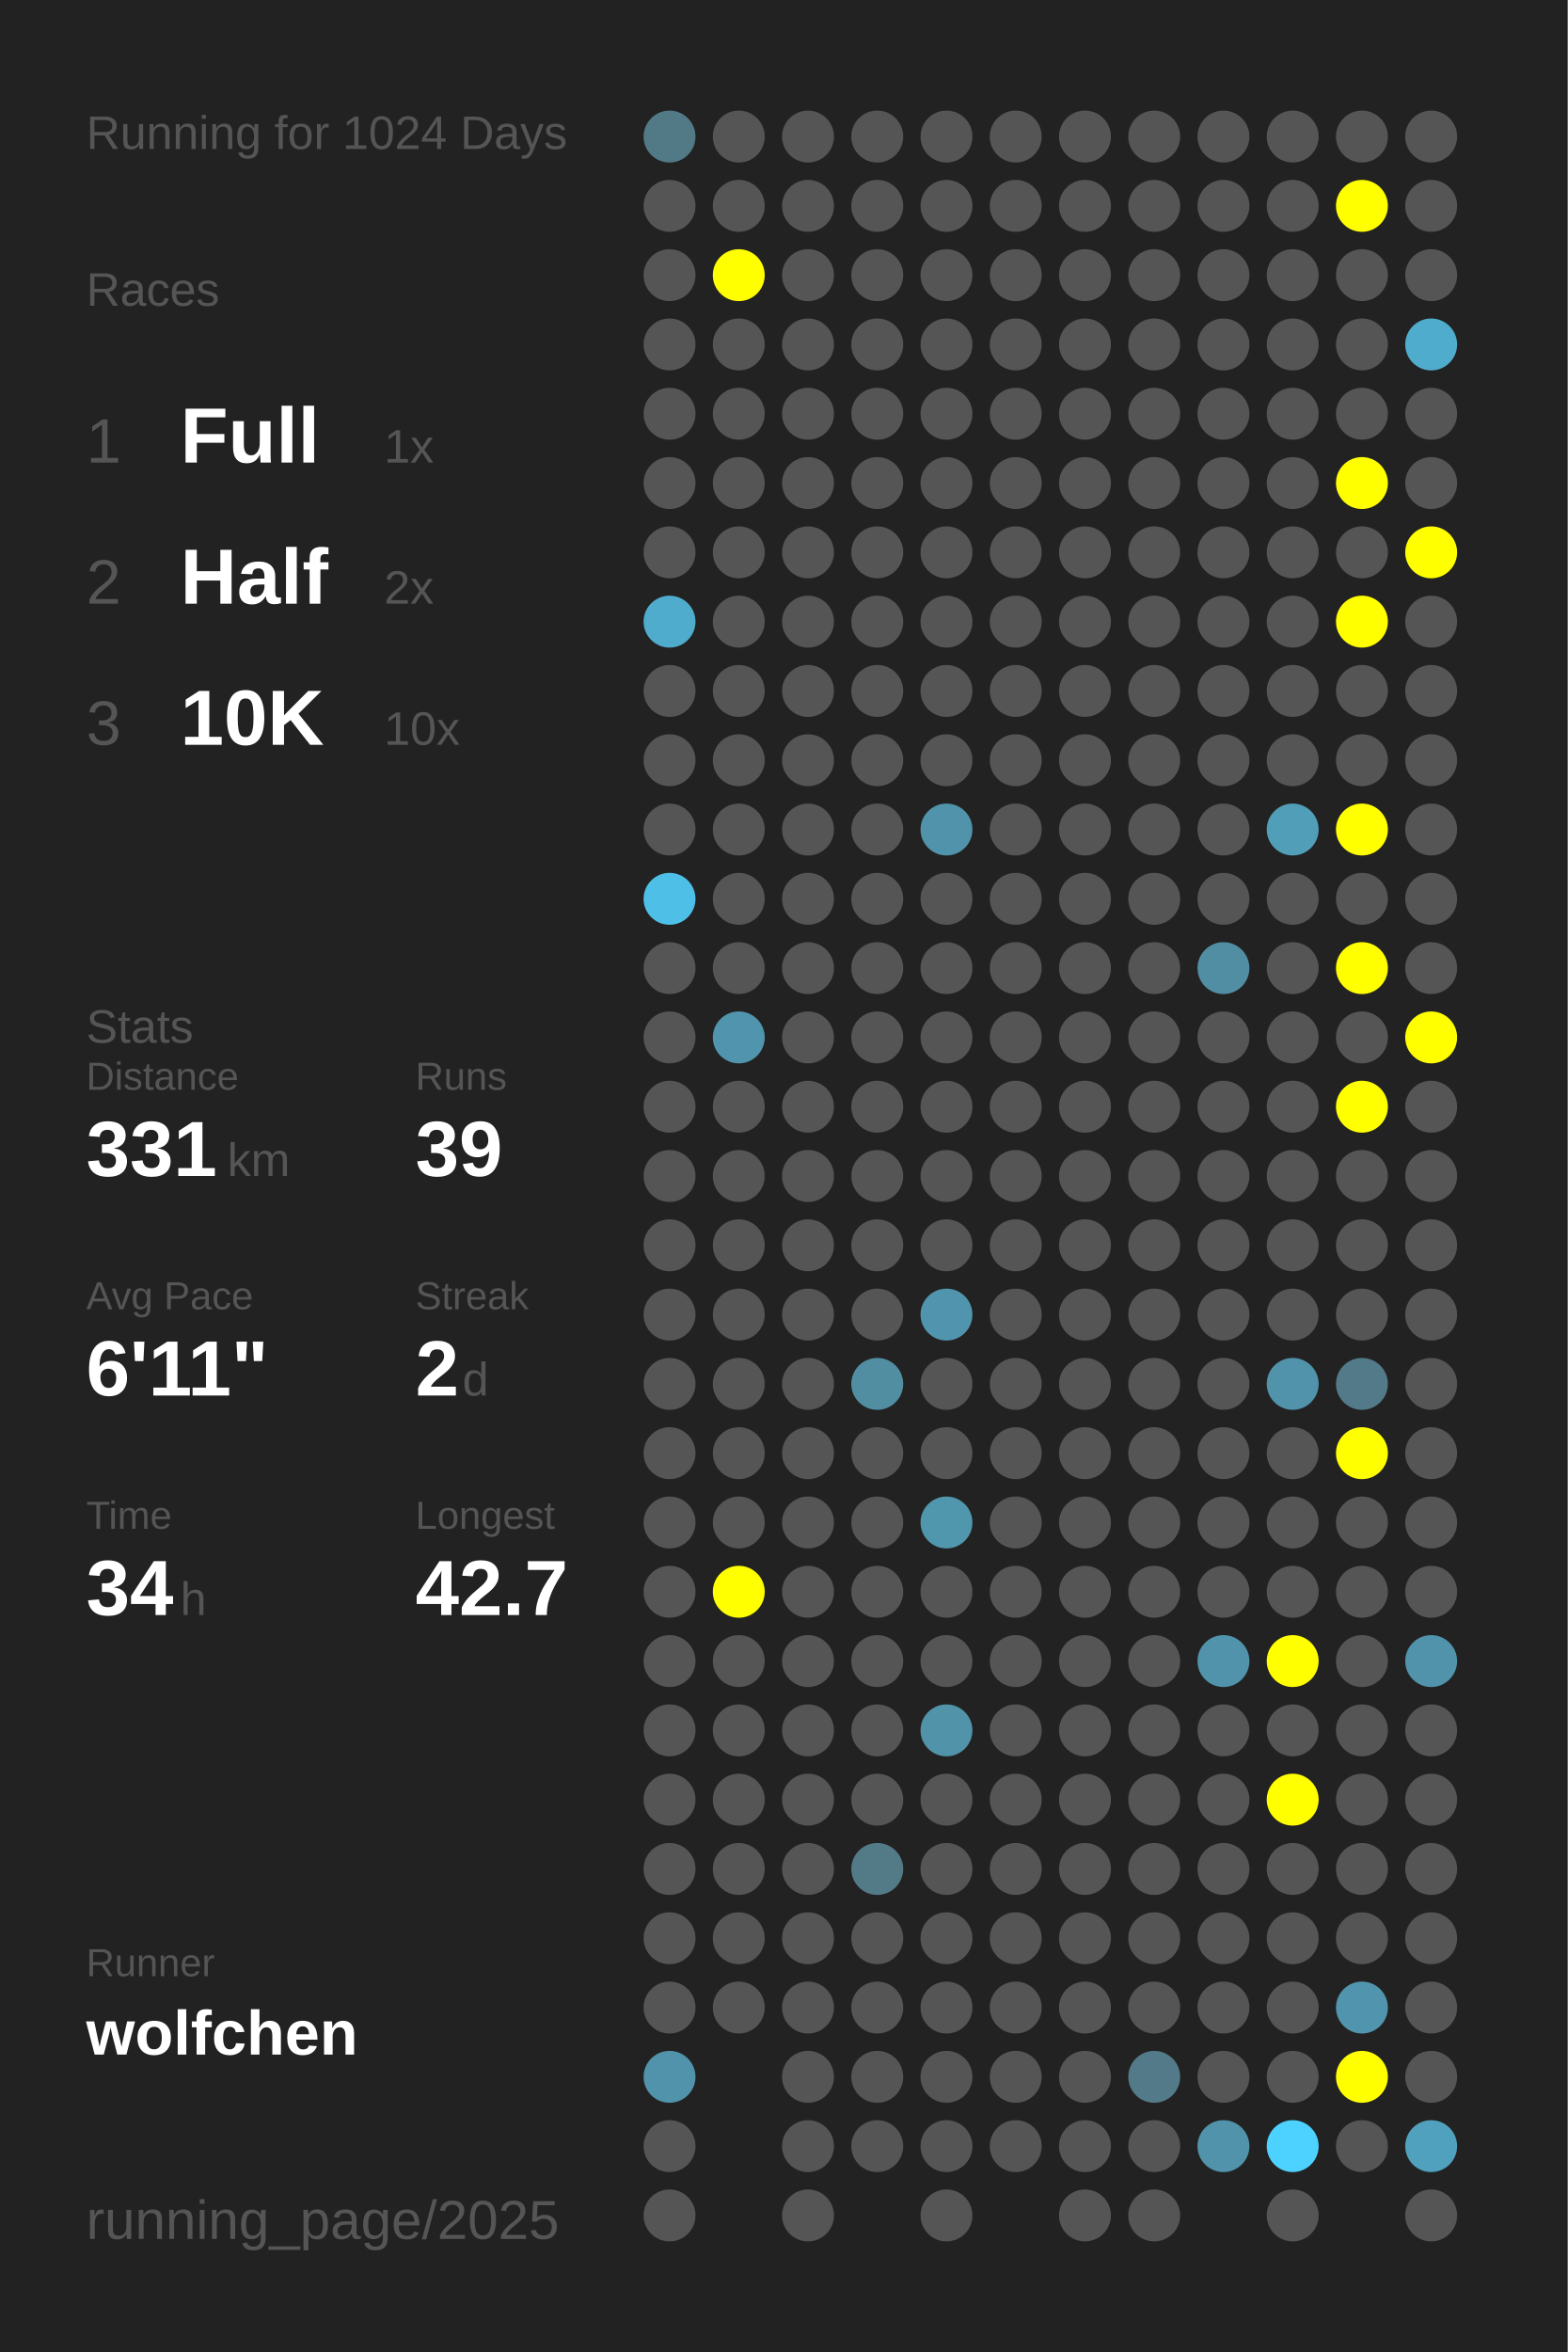
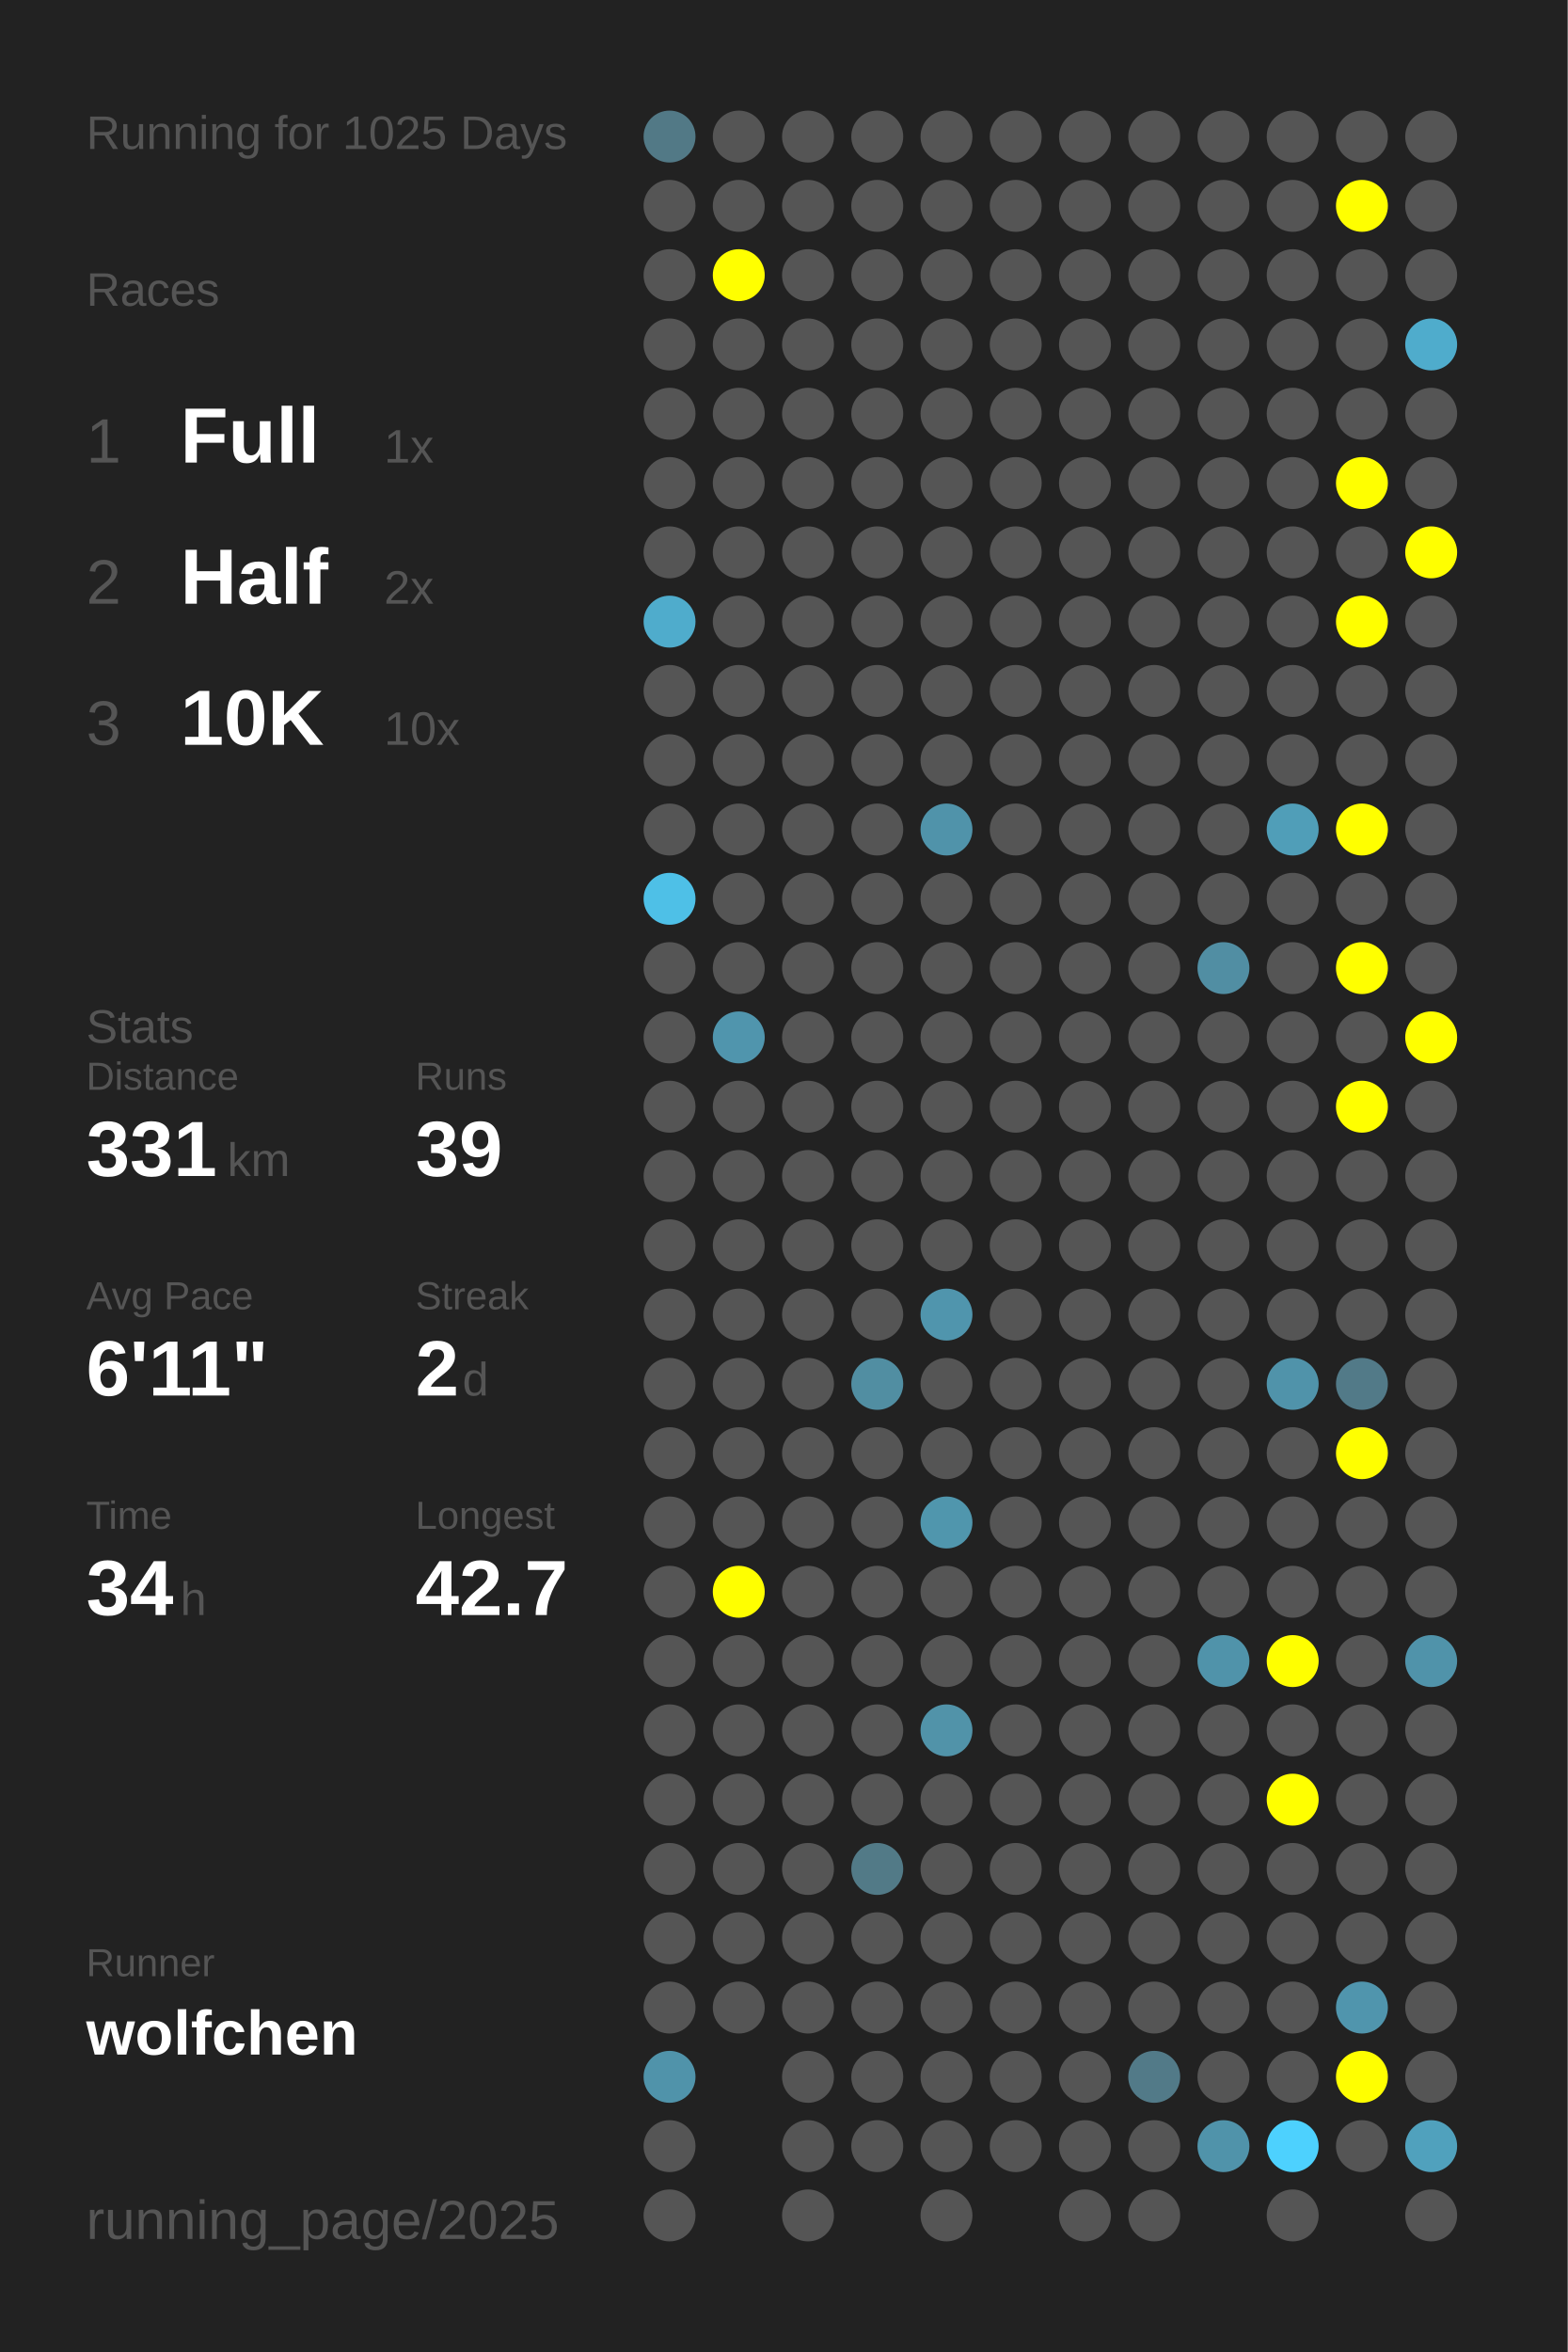
<svg xmlns="http://www.w3.org/2000/svg" baseProfile="full" height="300mm" version="1.1" viewBox="0,0,200,300" width="200mm">
  <defs />
  <rect fill="#222222" height="300" width="200" x="0" y="0" />
-   <text fill="#555555" style="font-size:6px; font-family:Arial;" x="11" y="19">Running for 1024 Days</text>
+   <text fill="#555555" style="font-size:6px; font-family:Arial;" x="11" y="19">Running for 1025 Days</text>
  <text fill="#555555" style="font-size:6px; font-family:Arial;" x="11" y="39">Races</text>
  <text fill="#555555" style="font-size:8px; font-family:Arial;" x="11" y="59">1</text>
  <text fill="#FFFFFF" style="font-size:10px; font-family:Arial; font-weight:bold;" x="23" y="59">Full</text>
  <text fill="#555555" style="font-size:6px; font-family:Arial;" x="49" y="59">1x</text>
  <text fill="#555555" style="font-size:8px; font-family:Arial;" x="11" y="77">2</text>
  <text fill="#FFFFFF" style="font-size:10px; font-family:Arial; font-weight:bold;" x="23" y="77">Half</text>
  <text fill="#555555" style="font-size:6px; font-family:Arial;" x="49" y="77">2x</text>
  <text fill="#555555" style="font-size:8px; font-family:Arial;" x="11" y="95">3</text>
  <text fill="#FFFFFF" style="font-size:10px; font-family:Arial; font-weight:bold;" x="23" y="95">10K</text>
  <text fill="#555555" style="font-size:6px; font-family:Arial;" x="49" y="95">10x</text>
  <text fill="#555555" style="font-size:6px; font-family:Arial;" x="11" y="133">Stats</text>
  <text fill="#555555" style="font-size:5px; font-family:Arial;" x="11" y="139">Distance</text>
  <text fill="#FFFFFF" style="font-size:10px; font-family:Arial; font-weight:bold;" x="11" y="150">331</text>
  <text fill="#555555" style="font-size:6px; font-family:Arial;" x="29" y="150">km</text>
  <text fill="#555555" style="font-size:5px; font-family:Arial;" x="53" y="139">Runs</text>
  <text fill="#FFFFFF" style="font-size:10px; font-family:Arial; font-weight:bold;" x="53" y="150">39</text>
  <text fill="#555555" style="font-size:5px; font-family:Arial;" x="11" y="167">Avg Pace</text>
  <text fill="#FFFFFF" style="font-size:10px; font-family:Arial; font-weight:bold;" x="11" y="178">6'11"</text>
  <text fill="#555555" style="font-size:5px; font-family:Arial;" x="53" y="167">Streak</text>
  <text fill="#FFFFFF" style="font-size:10px; font-family:Arial; font-weight:bold;" x="53" y="178">2</text>
  <text fill="#555555" style="font-size:6px; font-family:Arial;" x="59" y="178">d</text>
  <text fill="#555555" style="font-size:5px; font-family:Arial;" x="11" y="195">Time</text>
  <text fill="#FFFFFF" style="font-size:10px; font-family:Arial; font-weight:bold;" x="11" y="206">34</text>
  <text fill="#555555" style="font-size:6px; font-family:Arial;" x="23" y="206">h</text>
  <text fill="#555555" style="font-size:5px; font-family:Arial;" x="53" y="195">Longest</text>
  <text fill="#FFFFFF" style="font-size:10px; font-family:Arial; font-weight:bold;" x="53" y="206">42.7</text>
  <text fill="#555555" style="font-size:5px; font-family:Arial;" x="11" y="252.065">Runner</text>
  <text fill="#FFFFFF" style="font-size:8px; font-family:Arial; font-weight:bold;" x="11" y="262.065">wolfchen</text>
  <text fill="#555555" style="font-size:7px; font-family:Arial;" x="11" y="285.581">running_page/2025</text>
  <circle cx="85.417" cy="17.419" fill="#527986" r="3.312" />
  <circle cx="85.417" cy="26.258" fill="#555555" r="3.312" />
  <circle cx="85.417" cy="35.097" fill="#555555" r="3.312" />
  <circle cx="85.417" cy="43.935" fill="#555555" r="3.312" />
  <circle cx="85.417" cy="52.774" fill="#555555" r="3.312" />
  <circle cx="85.417" cy="61.613" fill="#555555" r="3.312" />
  <circle cx="85.417" cy="70.452" fill="#555555" r="3.312" />
  <circle cx="85.417" cy="79.29" fill="#4faccc" r="3.312" />
  <circle cx="85.417" cy="88.129" fill="#555555" r="3.312" />
  <circle cx="85.417" cy="96.968" fill="#555555" r="3.312" />
  <circle cx="85.417" cy="105.806" fill="#555555" r="3.312" />
  <circle cx="85.417" cy="114.645" fill="#4ec0e7" r="3.312" />
  <circle cx="85.417" cy="123.484" fill="#555555" r="3.312" />
  <circle cx="85.417" cy="132.323" fill="#555555" r="3.312" />
  <circle cx="85.417" cy="141.161" fill="#555555" r="3.312" />
  <circle cx="85.417" cy="150" fill="#555555" r="3.312" />
  <circle cx="85.417" cy="158.839" fill="#555555" r="3.312" />
  <circle cx="85.417" cy="167.677" fill="#555555" r="3.312" />
  <circle cx="85.417" cy="176.516" fill="#555555" r="3.312" />
  <circle cx="85.417" cy="185.355" fill="#555555" r="3.312" />
  <circle cx="85.417" cy="194.194" fill="#555555" r="3.312" />
  <circle cx="85.417" cy="203.032" fill="#555555" r="3.312" />
  <circle cx="85.417" cy="211.871" fill="#555555" r="3.312" />
  <circle cx="85.417" cy="220.71" fill="#555555" r="3.312" />
  <circle cx="85.417" cy="229.548" fill="#555555" r="3.312" />
  <circle cx="85.417" cy="238.387" fill="#555555" r="3.312" />
  <circle cx="85.417" cy="247.226" fill="#555555" r="3.312" />
  <circle cx="85.417" cy="256.065" fill="#555555" r="3.312" />
  <circle cx="85.417" cy="264.903" fill="#5093aa" r="3.312" />
  <circle cx="85.417" cy="273.742" fill="#555555" r="3.312" />
  <circle cx="85.417" cy="282.581" fill="#555555" r="3.312" />
  <circle cx="94.25" cy="17.419" fill="#555555" r="3.312" />
  <circle cx="94.25" cy="26.258" fill="#555555" r="3.312" />
  <circle cx="94.25" cy="35.097" fill="#FFFF00" r="3.312" />
  <circle cx="94.25" cy="43.935" fill="#555555" r="3.312" />
  <circle cx="94.25" cy="52.774" fill="#555555" r="3.312" />
  <circle cx="94.25" cy="61.613" fill="#555555" r="3.312" />
  <circle cx="94.25" cy="70.452" fill="#555555" r="3.312" />
  <circle cx="94.25" cy="79.29" fill="#555555" r="3.312" />
  <circle cx="94.25" cy="88.129" fill="#555555" r="3.312" />
  <circle cx="94.25" cy="96.968" fill="#555555" r="3.312" />
  <circle cx="94.25" cy="105.806" fill="#555555" r="3.312" />
  <circle cx="94.25" cy="114.645" fill="#555555" r="3.312" />
  <circle cx="94.25" cy="123.484" fill="#555555" r="3.312" />
  <circle cx="94.25" cy="132.323" fill="#5095ad" r="3.312" />
  <circle cx="94.25" cy="141.161" fill="#555555" r="3.312" />
  <circle cx="94.25" cy="150" fill="#555555" r="3.312" />
  <circle cx="94.25" cy="158.839" fill="#555555" r="3.312" />
  <circle cx="94.25" cy="167.677" fill="#555555" r="3.312" />
  <circle cx="94.25" cy="176.516" fill="#555555" r="3.312" />
  <circle cx="94.25" cy="185.355" fill="#555555" r="3.312" />
  <circle cx="94.25" cy="194.194" fill="#555555" r="3.312" />
  <circle cx="94.25" cy="203.032" fill="#FFFF00" r="3.312" />
  <circle cx="94.25" cy="211.871" fill="#555555" r="3.312" />
  <circle cx="94.25" cy="220.71" fill="#555555" r="3.312" />
  <circle cx="94.25" cy="229.548" fill="#555555" r="3.312" />
  <circle cx="94.25" cy="238.387" fill="#555555" r="3.312" />
  <circle cx="94.25" cy="247.226" fill="#555555" r="3.312" />
  <circle cx="94.25" cy="256.065" fill="#555555" r="3.312" />
  <circle cx="103.083" cy="17.419" fill="#555555" r="3.312" />
  <circle cx="103.083" cy="26.258" fill="#555555" r="3.312" />
  <circle cx="103.083" cy="35.097" fill="#555555" r="3.312" />
  <circle cx="103.083" cy="43.935" fill="#555555" r="3.312" />
  <circle cx="103.083" cy="52.774" fill="#555555" r="3.312" />
  <circle cx="103.083" cy="61.613" fill="#555555" r="3.312" />
  <circle cx="103.083" cy="70.452" fill="#555555" r="3.312" />
  <circle cx="103.083" cy="79.29" fill="#555555" r="3.312" />
  <circle cx="103.083" cy="88.129" fill="#555555" r="3.312" />
  <circle cx="103.083" cy="96.968" fill="#555555" r="3.312" />
  <circle cx="103.083" cy="105.806" fill="#555555" r="3.312" />
  <circle cx="103.083" cy="114.645" fill="#555555" r="3.312" />
  <circle cx="103.083" cy="123.484" fill="#555555" r="3.312" />
  <circle cx="103.083" cy="132.323" fill="#555555" r="3.312" />
  <circle cx="103.083" cy="141.161" fill="#555555" r="3.312" />
  <circle cx="103.083" cy="150" fill="#555555" r="3.312" />
  <circle cx="103.083" cy="158.839" fill="#555555" r="3.312" />
  <circle cx="103.083" cy="167.677" fill="#555555" r="3.312" />
  <circle cx="103.083" cy="176.516" fill="#555555" r="3.312" />
  <circle cx="103.083" cy="185.355" fill="#555555" r="3.312" />
  <circle cx="103.083" cy="194.194" fill="#555555" r="3.312" />
  <circle cx="103.083" cy="203.032" fill="#555555" r="3.312" />
  <circle cx="103.083" cy="211.871" fill="#555555" r="3.312" />
  <circle cx="103.083" cy="220.71" fill="#555555" r="3.312" />
  <circle cx="103.083" cy="229.548" fill="#555555" r="3.312" />
  <circle cx="103.083" cy="238.387" fill="#555555" r="3.312" />
  <circle cx="103.083" cy="247.226" fill="#555555" r="3.312" />
  <circle cx="103.083" cy="256.065" fill="#555555" r="3.312" />
  <circle cx="103.083" cy="264.903" fill="#555555" r="3.312" />
  <circle cx="103.083" cy="273.742" fill="#555555" r="3.312" />
  <circle cx="103.083" cy="282.581" fill="#555555" r="3.312" />
  <circle cx="111.917" cy="17.419" fill="#555555" r="3.312" />
  <circle cx="111.917" cy="26.258" fill="#555555" r="3.312" />
  <circle cx="111.917" cy="35.097" fill="#555555" r="3.312" />
  <circle cx="111.917" cy="43.935" fill="#555555" r="3.312" />
  <circle cx="111.917" cy="52.774" fill="#555555" r="3.312" />
  <circle cx="111.917" cy="61.613" fill="#555555" r="3.312" />
  <circle cx="111.917" cy="70.452" fill="#555555" r="3.312" />
  <circle cx="111.917" cy="79.29" fill="#555555" r="3.312" />
  <circle cx="111.917" cy="88.129" fill="#555555" r="3.312" />
  <circle cx="111.917" cy="96.968" fill="#555555" r="3.312" />
  <circle cx="111.917" cy="105.806" fill="#555555" r="3.312" />
  <circle cx="111.917" cy="114.645" fill="#555555" r="3.312" />
  <circle cx="111.917" cy="123.484" fill="#555555" r="3.312" />
  <circle cx="111.917" cy="132.323" fill="#555555" r="3.312" />
  <circle cx="111.917" cy="141.161" fill="#555555" r="3.312" />
  <circle cx="111.917" cy="150" fill="#555555" r="3.312" />
  <circle cx="111.917" cy="158.839" fill="#555555" r="3.312" />
  <circle cx="111.917" cy="167.677" fill="#555555" r="3.312" />
  <circle cx="111.917" cy="176.516" fill="#518ea2" r="3.312" />
  <circle cx="111.917" cy="185.355" fill="#555555" r="3.312" />
  <circle cx="111.917" cy="194.194" fill="#555555" r="3.312" />
  <circle cx="111.917" cy="203.032" fill="#555555" r="3.312" />
  <circle cx="111.917" cy="211.871" fill="#555555" r="3.312" />
  <circle cx="111.917" cy="220.71" fill="#555555" r="3.312" />
  <circle cx="111.917" cy="229.548" fill="#555555" r="3.312" />
  <circle cx="111.917" cy="238.387" fill="#527a87" r="3.312" />
  <circle cx="111.917" cy="247.226" fill="#555555" r="3.312" />
  <circle cx="111.917" cy="256.065" fill="#555555" r="3.312" />
  <circle cx="111.917" cy="264.903" fill="#555555" r="3.312" />
  <circle cx="111.917" cy="273.742" fill="#555555" r="3.312" />
  <circle cx="120.75" cy="17.419" fill="#555555" r="3.312" />
  <circle cx="120.75" cy="26.258" fill="#555555" r="3.312" />
  <circle cx="120.75" cy="35.097" fill="#555555" r="3.312" />
  <circle cx="120.75" cy="43.935" fill="#555555" r="3.312" />
  <circle cx="120.75" cy="52.774" fill="#555555" r="3.312" />
  <circle cx="120.75" cy="61.613" fill="#555555" r="3.312" />
  <circle cx="120.75" cy="70.452" fill="#555555" r="3.312" />
  <circle cx="120.75" cy="79.29" fill="#555555" r="3.312" />
  <circle cx="120.75" cy="88.129" fill="#555555" r="3.312" />
  <circle cx="120.75" cy="96.968" fill="#555555" r="3.312" />
  <circle cx="120.75" cy="105.806" fill="#5093aa" r="3.312" />
  <circle cx="120.75" cy="114.645" fill="#555555" r="3.312" />
  <circle cx="120.75" cy="123.484" fill="#555555" r="3.312" />
  <circle cx="120.75" cy="132.323" fill="#555555" r="3.312" />
  <circle cx="120.75" cy="141.161" fill="#555555" r="3.312" />
  <circle cx="120.75" cy="150" fill="#555555" r="3.312" />
  <circle cx="120.75" cy="158.839" fill="#555555" r="3.312" />
  <circle cx="120.75" cy="167.677" fill="#5095ad" r="3.312" />
  <circle cx="120.75" cy="176.516" fill="#555555" r="3.312" />
  <circle cx="120.75" cy="185.355" fill="#555555" r="3.312" />
  <circle cx="120.75" cy="194.194" fill="#5096ad" r="3.312" />
  <circle cx="120.75" cy="203.032" fill="#555555" r="3.312" />
  <circle cx="120.75" cy="211.871" fill="#555555" r="3.312" />
  <circle cx="120.75" cy="220.71" fill="#5193a9" r="3.312" />
  <circle cx="120.75" cy="229.548" fill="#555555" r="3.312" />
  <circle cx="120.75" cy="238.387" fill="#555555" r="3.312" />
  <circle cx="120.75" cy="247.226" fill="#555555" r="3.312" />
  <circle cx="120.75" cy="256.065" fill="#555555" r="3.312" />
  <circle cx="120.75" cy="264.903" fill="#555555" r="3.312" />
  <circle cx="120.75" cy="273.742" fill="#555555" r="3.312" />
  <circle cx="120.75" cy="282.581" fill="#555555" r="3.312" />
  <circle cx="129.583" cy="17.419" fill="#555555" r="3.312" />
  <circle cx="129.583" cy="26.258" fill="#555555" r="3.312" />
  <circle cx="129.583" cy="35.097" fill="#555555" r="3.312" />
  <circle cx="129.583" cy="43.935" fill="#555555" r="3.312" />
  <circle cx="129.583" cy="52.774" fill="#555555" r="3.312" />
  <circle cx="129.583" cy="61.613" fill="#555555" r="3.312" />
  <circle cx="129.583" cy="70.452" fill="#555555" r="3.312" />
  <circle cx="129.583" cy="79.29" fill="#555555" r="3.312" />
  <circle cx="129.583" cy="88.129" fill="#555555" r="3.312" />
  <circle cx="129.583" cy="96.968" fill="#555555" r="3.312" />
  <circle cx="129.583" cy="105.806" fill="#555555" r="3.312" />
  <circle cx="129.583" cy="114.645" fill="#555555" r="3.312" />
  <circle cx="129.583" cy="123.484" fill="#555555" r="3.312" />
  <circle cx="129.583" cy="132.323" fill="#555555" r="3.312" />
  <circle cx="129.583" cy="141.161" fill="#555555" r="3.312" />
  <circle cx="129.583" cy="150" fill="#555555" r="3.312" />
  <circle cx="129.583" cy="158.839" fill="#555555" r="3.312" />
  <circle cx="129.583" cy="167.677" fill="#555555" r="3.312" />
  <circle cx="129.583" cy="176.516" fill="#555555" r="3.312" />
  <circle cx="129.583" cy="185.355" fill="#555555" r="3.312" />
  <circle cx="129.583" cy="194.194" fill="#555555" r="3.312" />
  <circle cx="129.583" cy="203.032" fill="#555555" r="3.312" />
  <circle cx="129.583" cy="211.871" fill="#555555" r="3.312" />
  <circle cx="129.583" cy="220.71" fill="#555555" r="3.312" />
  <circle cx="129.583" cy="229.548" fill="#555555" r="3.312" />
  <circle cx="129.583" cy="238.387" fill="#555555" r="3.312" />
  <circle cx="129.583" cy="247.226" fill="#555555" r="3.312" />
  <circle cx="129.583" cy="256.065" fill="#555555" r="3.312" />
  <circle cx="129.583" cy="264.903" fill="#555555" r="3.312" />
  <circle cx="129.583" cy="273.742" fill="#555555" r="3.312" />
  <circle cx="138.417" cy="17.419" fill="#555555" r="3.312" />
  <circle cx="138.417" cy="26.258" fill="#555555" r="3.312" />
  <circle cx="138.417" cy="35.097" fill="#555555" r="3.312" />
  <circle cx="138.417" cy="43.935" fill="#555555" r="3.312" />
  <circle cx="138.417" cy="52.774" fill="#555555" r="3.312" />
  <circle cx="138.417" cy="61.613" fill="#555555" r="3.312" />
  <circle cx="138.417" cy="70.452" fill="#555555" r="3.312" />
  <circle cx="138.417" cy="79.29" fill="#555555" r="3.312" />
  <circle cx="138.417" cy="88.129" fill="#555555" r="3.312" />
  <circle cx="138.417" cy="96.968" fill="#555555" r="3.312" />
  <circle cx="138.417" cy="105.806" fill="#555555" r="3.312" />
  <circle cx="138.417" cy="114.645" fill="#555555" r="3.312" />
  <circle cx="138.417" cy="123.484" fill="#555555" r="3.312" />
  <circle cx="138.417" cy="132.323" fill="#555555" r="3.312" />
  <circle cx="138.417" cy="141.161" fill="#555555" r="3.312" />
  <circle cx="138.417" cy="150" fill="#555555" r="3.312" />
  <circle cx="138.417" cy="158.839" fill="#555555" r="3.312" />
  <circle cx="138.417" cy="167.677" fill="#555555" r="3.312" />
  <circle cx="138.417" cy="176.516" fill="#555555" r="3.312" />
  <circle cx="138.417" cy="185.355" fill="#555555" r="3.312" />
  <circle cx="138.417" cy="194.194" fill="#555555" r="3.312" />
  <circle cx="138.417" cy="203.032" fill="#555555" r="3.312" />
  <circle cx="138.417" cy="211.871" fill="#555555" r="3.312" />
  <circle cx="138.417" cy="220.71" fill="#555555" r="3.312" />
  <circle cx="138.417" cy="229.548" fill="#555555" r="3.312" />
  <circle cx="138.417" cy="238.387" fill="#555555" r="3.312" />
  <circle cx="138.417" cy="247.226" fill="#555555" r="3.312" />
  <circle cx="138.417" cy="256.065" fill="#555555" r="3.312" />
  <circle cx="138.417" cy="264.903" fill="#555555" r="3.312" />
  <circle cx="138.417" cy="273.742" fill="#555555" r="3.312" />
  <circle cx="138.417" cy="282.581" fill="#555555" r="3.312" />
  <circle cx="147.25" cy="17.419" fill="#555555" r="3.312" />
  <circle cx="147.25" cy="26.258" fill="#555555" r="3.312" />
  <circle cx="147.25" cy="35.097" fill="#555555" r="3.312" />
  <circle cx="147.25" cy="43.935" fill="#555555" r="3.312" />
  <circle cx="147.25" cy="52.774" fill="#555555" r="3.312" />
  <circle cx="147.25" cy="61.613" fill="#555555" r="3.312" />
  <circle cx="147.25" cy="70.452" fill="#555555" r="3.312" />
  <circle cx="147.25" cy="79.29" fill="#555555" r="3.312" />
  <circle cx="147.25" cy="88.129" fill="#555555" r="3.312" />
  <circle cx="147.25" cy="96.968" fill="#555555" r="3.312" />
  <circle cx="147.25" cy="105.806" fill="#555555" r="3.312" />
  <circle cx="147.25" cy="114.645" fill="#555555" r="3.312" />
  <circle cx="147.25" cy="123.484" fill="#555555" r="3.312" />
  <circle cx="147.25" cy="132.323" fill="#555555" r="3.312" />
  <circle cx="147.25" cy="141.161" fill="#555555" r="3.312" />
  <circle cx="147.25" cy="150" fill="#555555" r="3.312" />
  <circle cx="147.25" cy="158.839" fill="#555555" r="3.312" />
  <circle cx="147.25" cy="167.677" fill="#555555" r="3.312" />
  <circle cx="147.25" cy="176.516" fill="#555555" r="3.312" />
  <circle cx="147.25" cy="185.355" fill="#555555" r="3.312" />
  <circle cx="147.25" cy="194.194" fill="#555555" r="3.312" />
  <circle cx="147.25" cy="203.032" fill="#555555" r="3.312" />
  <circle cx="147.25" cy="211.871" fill="#555555" r="3.312" />
  <circle cx="147.25" cy="220.71" fill="#555555" r="3.312" />
  <circle cx="147.25" cy="229.548" fill="#555555" r="3.312" />
  <circle cx="147.25" cy="238.387" fill="#555555" r="3.312" />
  <circle cx="147.25" cy="247.226" fill="#555555" r="3.312" />
  <circle cx="147.25" cy="256.065" fill="#555555" r="3.312" />
  <circle cx="147.25" cy="264.903" fill="#527a88" r="3.312" />
  <circle cx="147.25" cy="273.742" fill="#555555" r="3.312" />
  <circle cx="147.25" cy="282.581" fill="#555555" r="3.312" />
  <circle cx="156.083" cy="17.419" fill="#555555" r="3.312" />
  <circle cx="156.083" cy="26.258" fill="#555555" r="3.312" />
  <circle cx="156.083" cy="35.097" fill="#555555" r="3.312" />
  <circle cx="156.083" cy="43.935" fill="#555555" r="3.312" />
  <circle cx="156.083" cy="52.774" fill="#555555" r="3.312" />
  <circle cx="156.083" cy="61.613" fill="#555555" r="3.312" />
  <circle cx="156.083" cy="70.452" fill="#555555" r="3.312" />
  <circle cx="156.083" cy="79.29" fill="#555555" r="3.312" />
  <circle cx="156.083" cy="88.129" fill="#555555" r="3.312" />
  <circle cx="156.083" cy="96.968" fill="#555555" r="3.312" />
  <circle cx="156.083" cy="105.806" fill="#555555" r="3.312" />
  <circle cx="156.083" cy="114.645" fill="#555555" r="3.312" />
  <circle cx="156.083" cy="123.484" fill="#518ea3" r="3.312" />
  <circle cx="156.083" cy="132.323" fill="#555555" r="3.312" />
  <circle cx="156.083" cy="141.161" fill="#555555" r="3.312" />
  <circle cx="156.083" cy="150" fill="#555555" r="3.312" />
  <circle cx="156.083" cy="158.839" fill="#555555" r="3.312" />
  <circle cx="156.083" cy="167.677" fill="#555555" r="3.312" />
  <circle cx="156.083" cy="176.516" fill="#555555" r="3.312" />
  <circle cx="156.083" cy="185.355" fill="#555555" r="3.312" />
  <circle cx="156.083" cy="194.194" fill="#555555" r="3.312" />
  <circle cx="156.083" cy="203.032" fill="#555555" r="3.312" />
  <circle cx="156.083" cy="211.871" fill="#5093aa" r="3.312" />
  <circle cx="156.083" cy="220.71" fill="#555555" r="3.312" />
  <circle cx="156.083" cy="229.548" fill="#555555" r="3.312" />
  <circle cx="156.083" cy="238.387" fill="#555555" r="3.312" />
  <circle cx="156.083" cy="247.226" fill="#555555" r="3.312" />
  <circle cx="156.083" cy="256.065" fill="#555555" r="3.312" />
  <circle cx="156.083" cy="264.903" fill="#555555" r="3.312" />
  <circle cx="156.083" cy="273.742" fill="#5093aa" r="3.312" />
  <circle cx="164.917" cy="17.419" fill="#555555" r="3.312" />
  <circle cx="164.917" cy="26.258" fill="#555555" r="3.312" />
  <circle cx="164.917" cy="35.097" fill="#555555" r="3.312" />
  <circle cx="164.917" cy="43.935" fill="#555555" r="3.312" />
  <circle cx="164.917" cy="52.774" fill="#555555" r="3.312" />
  <circle cx="164.917" cy="61.613" fill="#555555" r="3.312" />
  <circle cx="164.917" cy="70.452" fill="#555555" r="3.312" />
  <circle cx="164.917" cy="79.29" fill="#555555" r="3.312" />
  <circle cx="164.917" cy="88.129" fill="#555555" r="3.312" />
  <circle cx="164.917" cy="96.968" fill="#555555" r="3.312" />
  <circle cx="164.917" cy="105.806" fill="#509eb8" r="3.312" />
  <circle cx="164.917" cy="114.645" fill="#555555" r="3.312" />
  <circle cx="164.917" cy="123.484" fill="#555555" r="3.312" />
  <circle cx="164.917" cy="132.323" fill="#555555" r="3.312" />
  <circle cx="164.917" cy="141.161" fill="#555555" r="3.312" />
  <circle cx="164.917" cy="150" fill="#555555" r="3.312" />
  <circle cx="164.917" cy="158.839" fill="#555555" r="3.312" />
  <circle cx="164.917" cy="167.677" fill="#555555" r="3.312" />
  <circle cx="164.917" cy="176.516" fill="#5093aa" r="3.312" />
  <circle cx="164.917" cy="185.355" fill="#555555" r="3.312" />
  <circle cx="164.917" cy="194.194" fill="#555555" r="3.312" />
  <circle cx="164.917" cy="203.032" fill="#555555" r="3.312" />
  <circle cx="164.917" cy="211.871" fill="#FFFF00" r="3.312" />
  <circle cx="164.917" cy="220.71" fill="#555555" r="3.312" />
  <circle cx="164.917" cy="229.548" fill="#FFFF00" r="3.312" />
  <circle cx="164.917" cy="238.387" fill="#555555" r="3.312" />
  <circle cx="164.917" cy="247.226" fill="#555555" r="3.312" />
  <circle cx="164.917" cy="256.065" fill="#555555" r="3.312" />
  <circle cx="164.917" cy="264.903" fill="#555555" r="3.312" />
  <circle cx="164.917" cy="273.742" fill="#4dd1fe" r="3.312" />
  <circle cx="164.917" cy="282.581" fill="#555555" r="3.312" />
  <circle cx="173.75" cy="17.419" fill="#555555" r="3.312" />
  <circle cx="173.75" cy="26.258" fill="#FFFF00" r="3.312" />
  <circle cx="173.75" cy="35.097" fill="#555555" r="3.312" />
  <circle cx="173.75" cy="43.935" fill="#555555" r="3.312" />
  <circle cx="173.75" cy="52.774" fill="#555555" r="3.312" />
  <circle cx="173.75" cy="61.613" fill="#FFFF00" r="3.312" />
  <circle cx="173.75" cy="70.452" fill="#555555" r="3.312" />
  <circle cx="173.75" cy="79.29" fill="#FFFF00" r="3.312" />
  <circle cx="173.75" cy="88.129" fill="#555555" r="3.312" />
  <circle cx="173.75" cy="96.968" fill="#555555" r="3.312" />
  <circle cx="173.75" cy="105.806" fill="#FFFF00" r="3.312" />
  <circle cx="173.75" cy="114.645" fill="#555555" r="3.312" />
  <circle cx="173.75" cy="123.484" fill="#FFFF00" r="3.312" />
  <circle cx="173.75" cy="132.323" fill="#555555" r="3.312" />
  <circle cx="173.75" cy="141.161" fill="#FFFF00" r="3.312" />
  <circle cx="173.75" cy="150" fill="#555555" r="3.312" />
  <circle cx="173.75" cy="158.839" fill="#555555" r="3.312" />
  <circle cx="173.75" cy="167.677" fill="#555555" r="3.312" />
  <circle cx="173.75" cy="176.516" fill="#527a88" r="3.312" />
  <circle cx="173.75" cy="185.355" fill="#FFFF00" r="3.312" />
  <circle cx="173.75" cy="194.194" fill="#555555" r="3.312" />
  <circle cx="173.75" cy="203.032" fill="#555555" r="3.312" />
  <circle cx="173.75" cy="211.871" fill="#555555" r="3.312" />
  <circle cx="173.75" cy="220.71" fill="#555555" r="3.312" />
  <circle cx="173.75" cy="229.548" fill="#555555" r="3.312" />
  <circle cx="173.75" cy="238.387" fill="#555555" r="3.312" />
  <circle cx="173.75" cy="247.226" fill="#555555" r="3.312" />
  <circle cx="173.75" cy="256.065" fill="#5095ad" r="3.312" />
  <circle cx="173.75" cy="264.903" fill="#FFFF00" r="3.312" />
  <circle cx="173.75" cy="273.742" fill="#555555" r="3.312" />
  <circle cx="182.583" cy="17.419" fill="#555555" r="3.312" />
  <circle cx="182.583" cy="26.258" fill="#555555" r="3.312" />
  <circle cx="182.583" cy="35.097" fill="#555555" r="3.312" />
  <circle cx="182.583" cy="43.935" fill="#4faccc" r="3.312" />
  <circle cx="182.583" cy="52.774" fill="#555555" r="3.312" />
  <circle cx="182.583" cy="61.613" fill="#555555" r="3.312" />
  <circle cx="182.583" cy="70.452" fill="#FFFF00" r="3.312" />
  <circle cx="182.583" cy="79.29" fill="#555555" r="3.312" />
  <circle cx="182.583" cy="88.129" fill="#555555" r="3.312" />
  <circle cx="182.583" cy="96.968" fill="#555555" r="3.312" />
  <circle cx="182.583" cy="105.806" fill="#555555" r="3.312" />
  <circle cx="182.583" cy="114.645" fill="#555555" r="3.312" />
  <circle cx="182.583" cy="123.484" fill="#555555" r="3.312" />
  <circle cx="182.583" cy="132.323" fill="#FFFF00" r="3.312" />
  <circle cx="182.583" cy="141.161" fill="#555555" r="3.312" />
  <circle cx="182.583" cy="150" fill="#555555" r="3.312" />
  <circle cx="182.583" cy="158.839" fill="#555555" r="3.312" />
  <circle cx="182.583" cy="167.677" fill="#555555" r="3.312" />
  <circle cx="182.583" cy="176.516" fill="#555555" r="3.312" />
  <circle cx="182.583" cy="185.355" fill="#555555" r="3.312" />
  <circle cx="182.583" cy="194.194" fill="#555555" r="3.312" />
  <circle cx="182.583" cy="203.032" fill="#555555" r="3.312" />
  <circle cx="182.583" cy="211.871" fill="#5093aa" r="3.312" />
  <circle cx="182.583" cy="220.71" fill="#555555" r="3.312" />
  <circle cx="182.583" cy="229.548" fill="#555555" r="3.312" />
  <circle cx="182.583" cy="238.387" fill="#555555" r="3.312" />
  <circle cx="182.583" cy="247.226" fill="#555555" r="3.312" />
  <circle cx="182.583" cy="256.065" fill="#555555" r="3.312" />
  <circle cx="182.583" cy="264.903" fill="#555555" r="3.312" />
  <circle cx="182.583" cy="273.742" fill="#50a1bd" r="3.312" />
  <circle cx="182.583" cy="282.581" fill="#555555" r="3.312" />
</svg>
